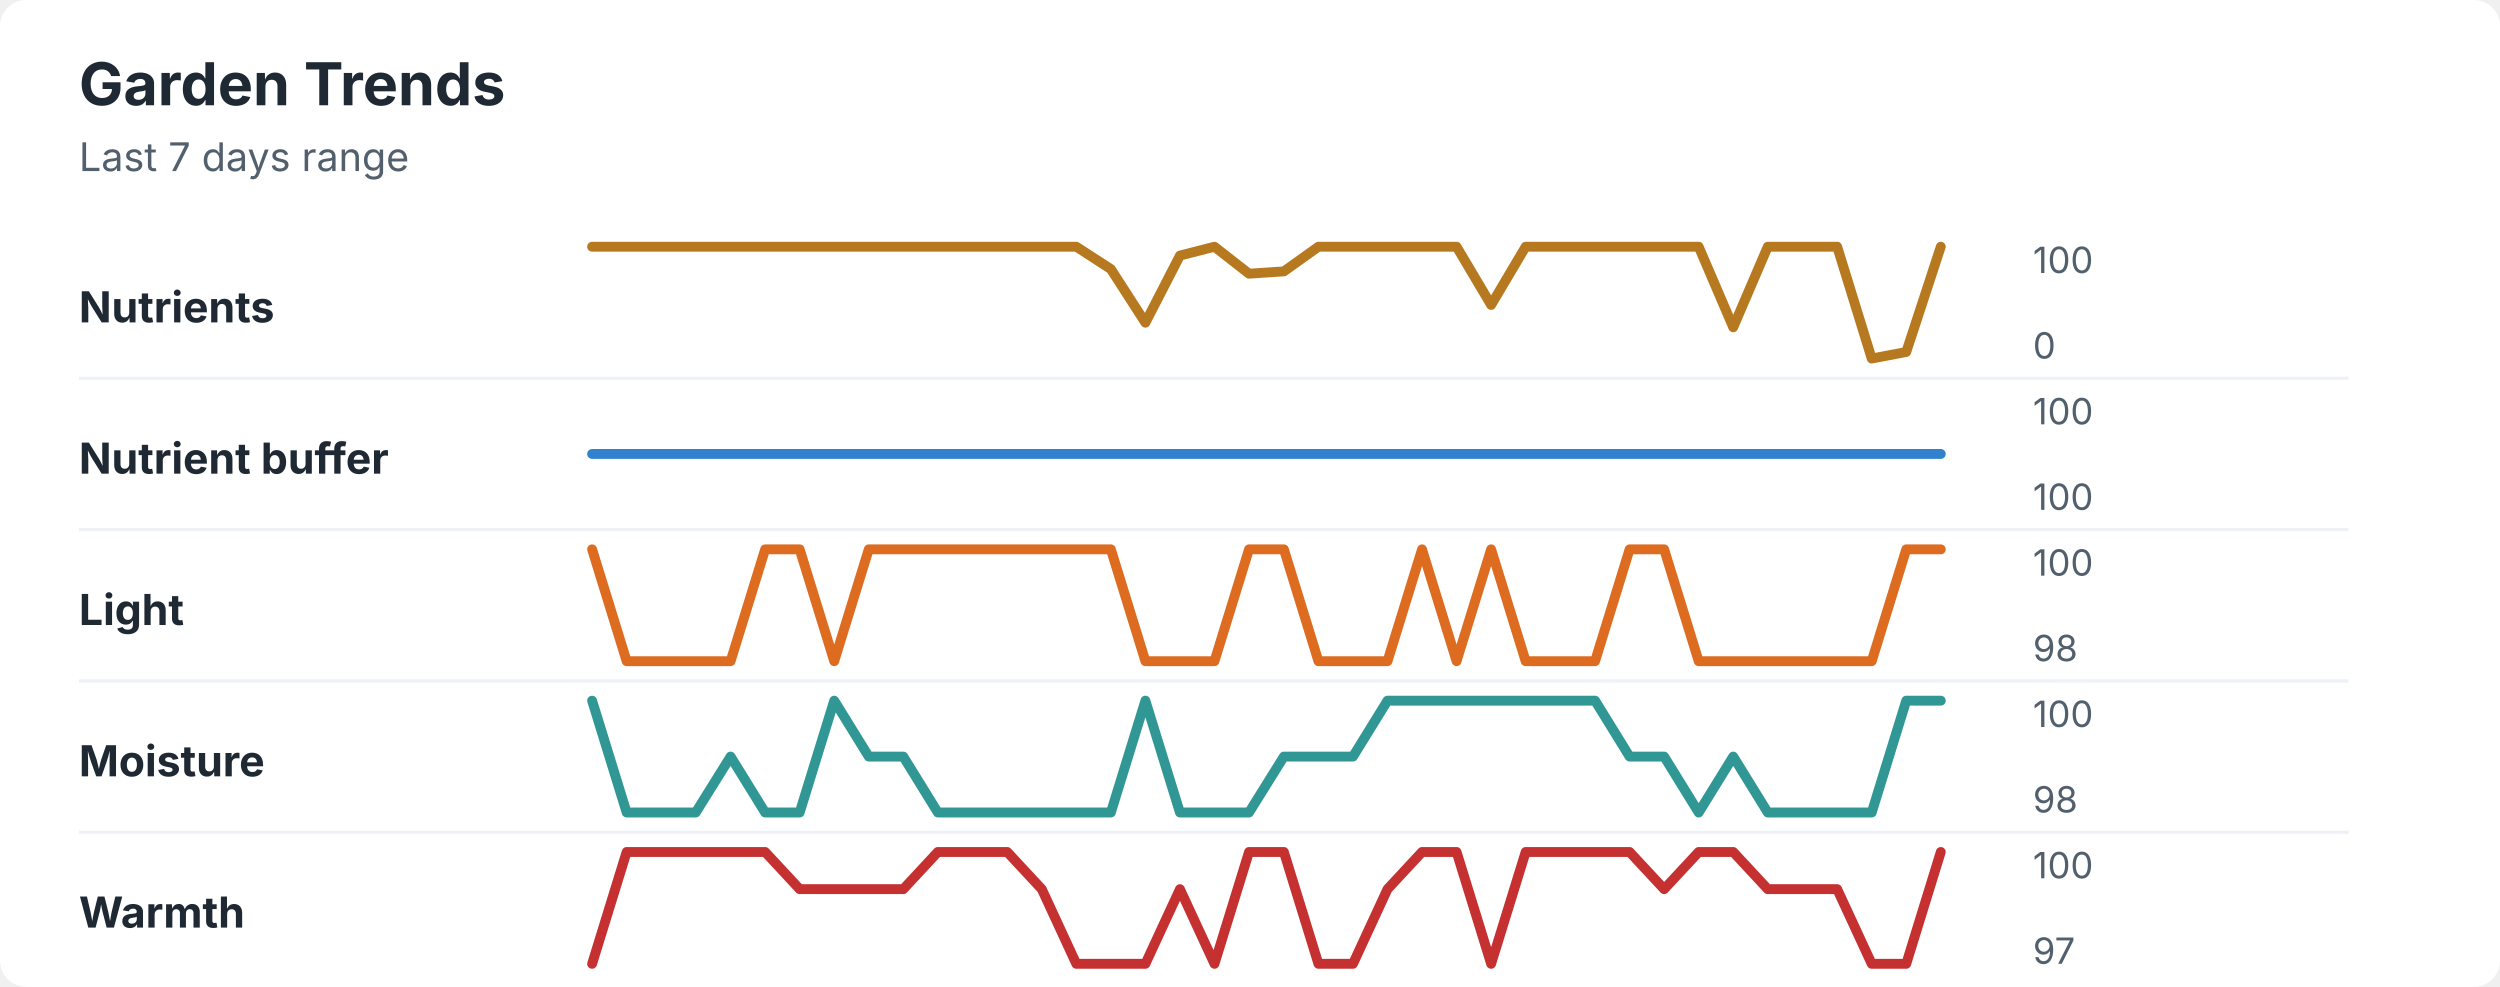
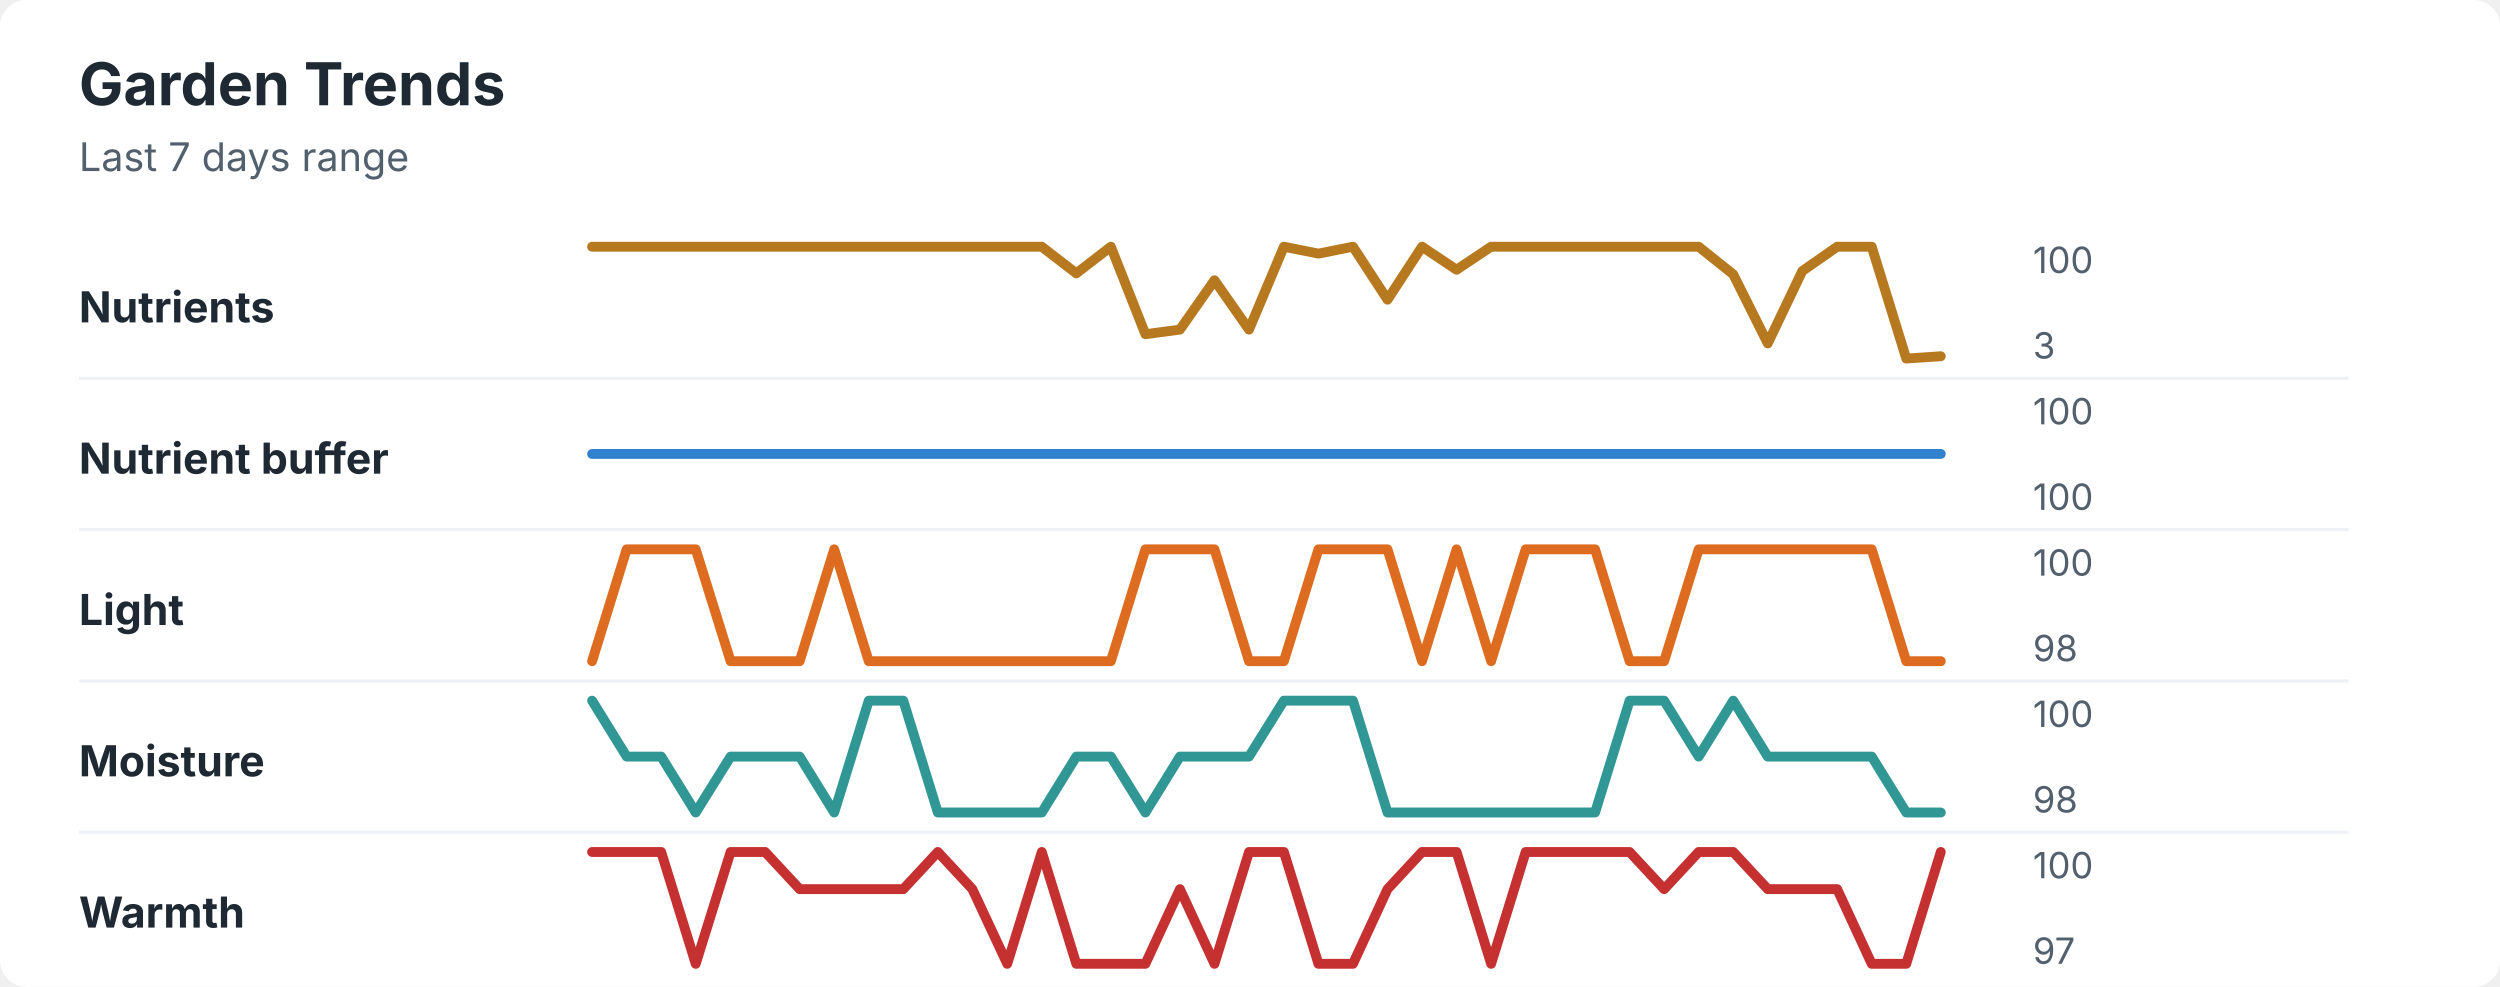
<svg xmlns="http://www.w3.org/2000/svg" width="760" height="300" viewBox="0 0 760 300" role="img" aria-labelledby="title desc">
  <rect width="760" height="300" rx="8" fill="#ffffff" />
  <style>
    text { font-family: -apple-system, BlinkMacSystemFont, "Segoe UI", sans-serif; }
    .title { font-size: 18px; font-weight: 700; fill: #1f2933; }
    .subtitle { font-size: 12px; fill: #52606d; }
    .label { font-size: 13px; font-weight: 650; fill: #1f2933; }
    .axis-value { font-size: 11px; fill: #52606d; }
    .separator { stroke: #eef2f7; stroke-width: 1; }
  </style>
  <text x="24" y="32" class="title">Garden Trends</text>
  <text x="24" y="52" class="subtitle">Last 7 days range</text>
  <text x="24" y="98" class="label">Nutrients</text>
-   <polyline points="180.0,75.0 190.5,75.0 201.0,75.0 211.5,75.0 222.1,75.0 232.6,75.0 243.1,75.0 253.6,75.0 264.1,75.0 274.6,75.0 285.1,75.0 295.6,75.0 306.2,75.0 316.7,75.0 327.2,75.0 337.7,81.8 348.2,98.1 358.7,77.7 369.2,75.0 379.7,83.2 390.3,82.5 400.8,75.0 411.3,75.0 421.8,75.0 432.3,75.0 442.8,75.0 453.3,92.7 463.8,75.0 474.4,75.0 484.9,75.0 495.4,75.0 505.9,75.0 516.4,75.0 526.9,99.5 537.4,75.0 547.9,75.0 558.5,75.0 569.0,109.0 579.5,107.0 590.0,75.0 " fill="none" stroke="#b7791f" stroke-width="3" stroke-linecap="round" stroke-linejoin="round" />
+   <polyline points="180.0,75.0 190.5,75.0 201.0,75.0 211.5,75.0 222.1,75.0 232.6,75.0 243.1,75.0 253.6,75.0 264.1,75.0 274.6,75.0 285.1,75.0 295.6,75.0 306.2,75.0 316.7,75.0 327.2,83.1 337.7,75.0 348.2,101.6 358.7,100.2 369.2,85.2 379.7,100.2 390.3,75.0 400.8,77.1 411.3,75.0 421.8,91.1 432.3,75.0 442.8,82.0 453.3,75.0 463.8,75.0 474.4,75.0 484.9,75.0 495.4,75.0 505.9,75.0 516.4,75.0 526.9,83.4 537.4,104.4 547.9,82.4 558.5,75.0 569.0,75.0 579.5,109.0 590.0,108.3 " fill="none" stroke="#b7791f" stroke-width="3" stroke-linecap="round" stroke-linejoin="round" />
  <text x="618" y="83" class="axis-value">100</text>
-   <text x="618" y="109" class="axis-value">0</text>
+   <text x="618" y="109" class="axis-value">3</text>
  <line x1="24" y1="115.0" x2="714" y2="115.0" class="separator" />
  <text x="24" y="144" class="label">Nutrient buffer</text>
  <polyline points="180.0,138.0 190.5,138.0 201.0,138.0 211.5,138.0 222.1,138.0 232.6,138.0 243.1,138.0 253.6,138.0 264.1,138.0 274.6,138.0 285.1,138.0 295.6,138.0 306.2,138.0 316.7,138.0 327.2,138.0 337.7,138.0 348.2,138.0 358.7,138.0 369.2,138.0 379.7,138.0 390.3,138.0 400.8,138.0 411.3,138.0 421.8,138.0 432.3,138.0 442.8,138.0 453.3,138.0 463.8,138.0 474.4,138.0 484.9,138.0 495.4,138.0 505.9,138.0 516.4,138.0 526.9,138.0 537.4,138.0 547.9,138.0 558.5,138.0 569.0,138.0 579.5,138.0 590.0,138.0 " fill="none" stroke="#3182ce" stroke-width="3" stroke-linecap="round" stroke-linejoin="round" />
  <text x="618" y="129" class="axis-value">100</text>
  <text x="618" y="155" class="axis-value">100</text>
  <line x1="24" y1="161.0" x2="714" y2="161.0" class="separator" />
  <text x="24" y="190" class="label">Light</text>
-   <polyline points="180.0,167.0 190.5,201.0 201.0,201.0 211.5,201.0 222.1,201.0 232.6,167.0 243.1,167.0 253.6,201.0 264.1,167.0 274.6,167.0 285.1,167.0 295.6,167.0 306.2,167.0 316.7,167.0 327.2,167.0 337.7,167.0 348.2,201.0 358.7,201.0 369.2,201.0 379.7,167.0 390.3,167.0 400.8,201.0 411.3,201.0 421.8,201.0 432.3,167.0 442.8,201.0 453.3,167.0 463.8,201.0 474.4,201.0 484.9,201.0 495.4,167.0 505.9,167.0 516.4,201.0 526.9,201.0 537.4,201.0 547.9,201.0 558.5,201.0 569.0,201.0 579.5,167.0 590.0,167.0 " fill="none" stroke="#dd6b20" stroke-width="3" stroke-linecap="round" stroke-linejoin="round" />
+   <polyline points="180.0,201.0 190.5,167.0 201.0,167.0 211.5,167.0 222.1,201.0 232.6,201.0 243.1,201.0 253.6,167.0 264.1,201.0 274.6,201.0 285.1,201.0 295.6,201.0 306.2,201.0 316.7,201.0 327.2,201.0 337.7,201.0 348.2,167.0 358.7,167.0 369.2,167.0 379.7,201.0 390.3,201.0 400.8,167.0 411.3,167.0 421.8,167.0 432.3,201.0 442.8,167.0 453.3,201.0 463.8,167.0 474.4,167.0 484.9,167.0 495.4,201.0 505.9,201.0 516.4,167.0 526.9,167.0 537.4,167.0 547.9,167.0 558.5,167.0 569.0,167.0 579.5,201.0 590.0,201.0 " fill="none" stroke="#dd6b20" stroke-width="3" stroke-linecap="round" stroke-linejoin="round" />
  <text x="618" y="175" class="axis-value">100</text>
  <text x="618" y="201" class="axis-value">98</text>
  <line x1="24" y1="207.0" x2="714" y2="207.0" class="separator" />
  <text x="24" y="236" class="label">Moisture</text>
-   <polyline points="180.0,213.0 190.5,247.0 201.0,247.0 211.5,247.0 222.1,230.0 232.6,247.0 243.1,247.0 253.6,213.0 264.1,230.0 274.6,230.0 285.1,247.0 295.6,247.0 306.2,247.0 316.7,247.0 327.2,247.0 337.7,247.0 348.2,213.0 358.7,247.0 369.2,247.0 379.7,247.0 390.3,230.0 400.8,230.0 411.3,230.0 421.8,213.0 432.3,213.0 442.8,213.0 453.3,213.0 463.8,213.0 474.4,213.0 484.9,213.0 495.4,230.0 505.9,230.0 516.4,247.0 526.9,230.0 537.4,247.0 547.9,247.0 558.5,247.0 569.0,247.0 579.5,213.0 590.0,213.0 " fill="none" stroke="#319795" stroke-width="3" stroke-linecap="round" stroke-linejoin="round" />
+   <polyline points="180.0,213.0 190.5,230.0 201.0,230.0 211.5,247.0 222.1,230.0 232.6,230.0 243.1,230.0 253.6,247.0 264.1,213.0 274.6,213.0 285.1,247.0 295.6,247.0 306.2,247.0 316.7,247.0 327.2,230.0 337.7,230.0 348.2,247.0 358.7,230.0 369.2,230.0 379.7,230.0 390.3,213.0 400.8,213.0 411.3,213.0 421.8,247.0 432.3,247.0 442.8,247.0 453.3,247.0 463.8,247.0 474.4,247.0 484.9,247.0 495.4,213.0 505.9,213.0 516.4,230.0 526.9,213.0 537.4,230.0 547.9,230.0 558.5,230.0 569.0,230.0 579.5,247.0 590.0,247.0 " fill="none" stroke="#319795" stroke-width="3" stroke-linecap="round" stroke-linejoin="round" />
  <text x="618" y="221" class="axis-value">100</text>
  <text x="618" y="247" class="axis-value">98</text>
  <line x1="24" y1="253.0" x2="714" y2="253.0" class="separator" />
  <text x="24" y="282" class="label">Warmth</text>
-   <polyline points="180.0,293.0 190.5,259.0 201.0,259.0 211.5,259.0 222.1,259.0 232.6,259.0 243.1,270.3 253.6,270.3 264.1,270.3 274.6,270.3 285.1,259.0 295.6,259.0 306.2,259.0 316.7,270.3 327.2,293.0 337.7,293.0 348.2,293.0 358.7,270.3 369.2,293.0 379.7,259.0 390.3,259.0 400.8,293.0 411.3,293.0 421.8,270.3 432.3,259.0 442.8,259.0 453.3,293.0 463.8,259.0 474.4,259.0 484.9,259.0 495.4,259.0 505.9,270.3 516.4,259.0 526.9,259.0 537.4,270.3 547.9,270.3 558.5,270.3 569.0,293.0 579.5,293.0 590.0,259.0 " fill="none" stroke="#c53030" stroke-width="3" stroke-linecap="round" stroke-linejoin="round" />
+   <polyline points="180.0,259.0 190.5,259.0 201.0,259.0 211.5,293.0 222.1,259.0 232.6,259.0 243.1,270.3 253.6,270.3 264.1,270.3 274.6,270.3 285.1,259.0 295.6,270.3 306.2,293.0 316.7,259.0 327.2,293.0 337.7,293.0 348.2,293.0 358.7,270.3 369.2,293.0 379.7,259.0 390.3,259.0 400.8,293.0 411.3,293.0 421.8,270.3 432.3,259.0 442.8,259.0 453.3,293.0 463.8,259.0 474.4,259.0 484.9,259.0 495.4,259.0 505.9,270.3 516.4,259.0 526.9,259.0 537.4,270.3 547.9,270.3 558.5,270.3 569.0,293.0 579.5,293.0 590.0,259.0 " fill="none" stroke="#c53030" stroke-width="3" stroke-linecap="round" stroke-linejoin="round" />
  <text x="618" y="267" class="axis-value">100</text>
  <text x="618" y="293" class="axis-value">97</text>
</svg>
